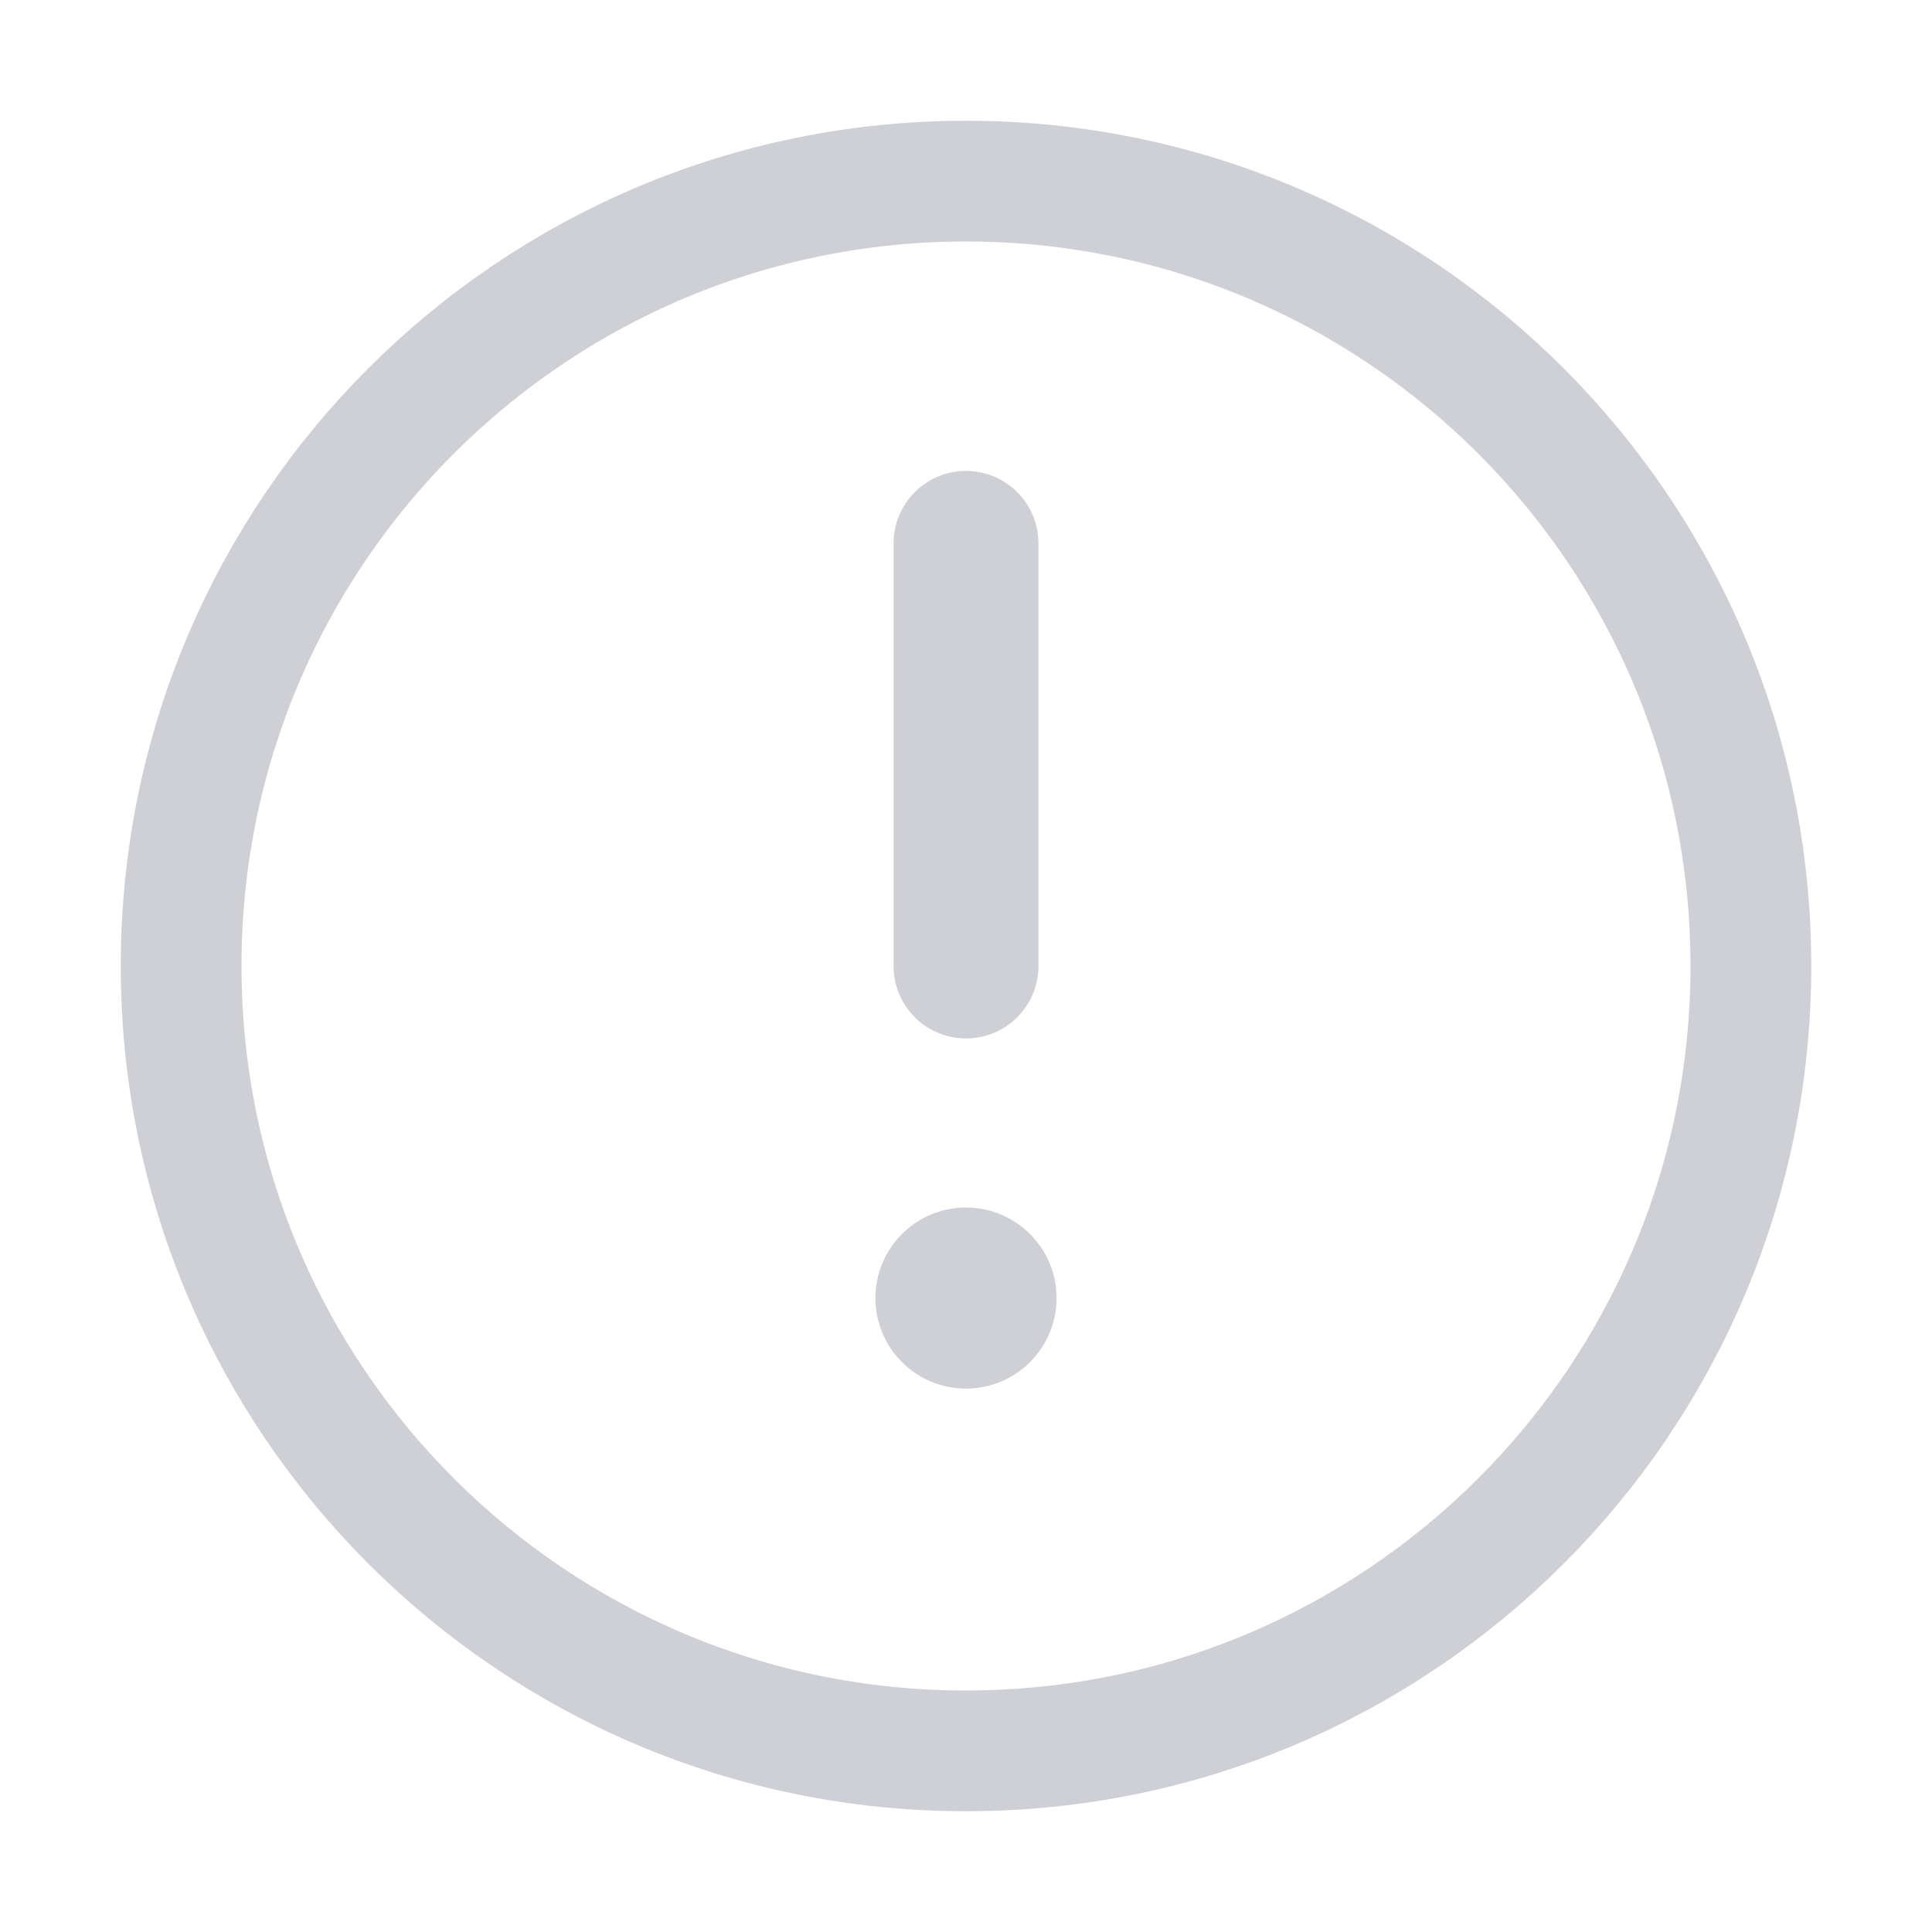
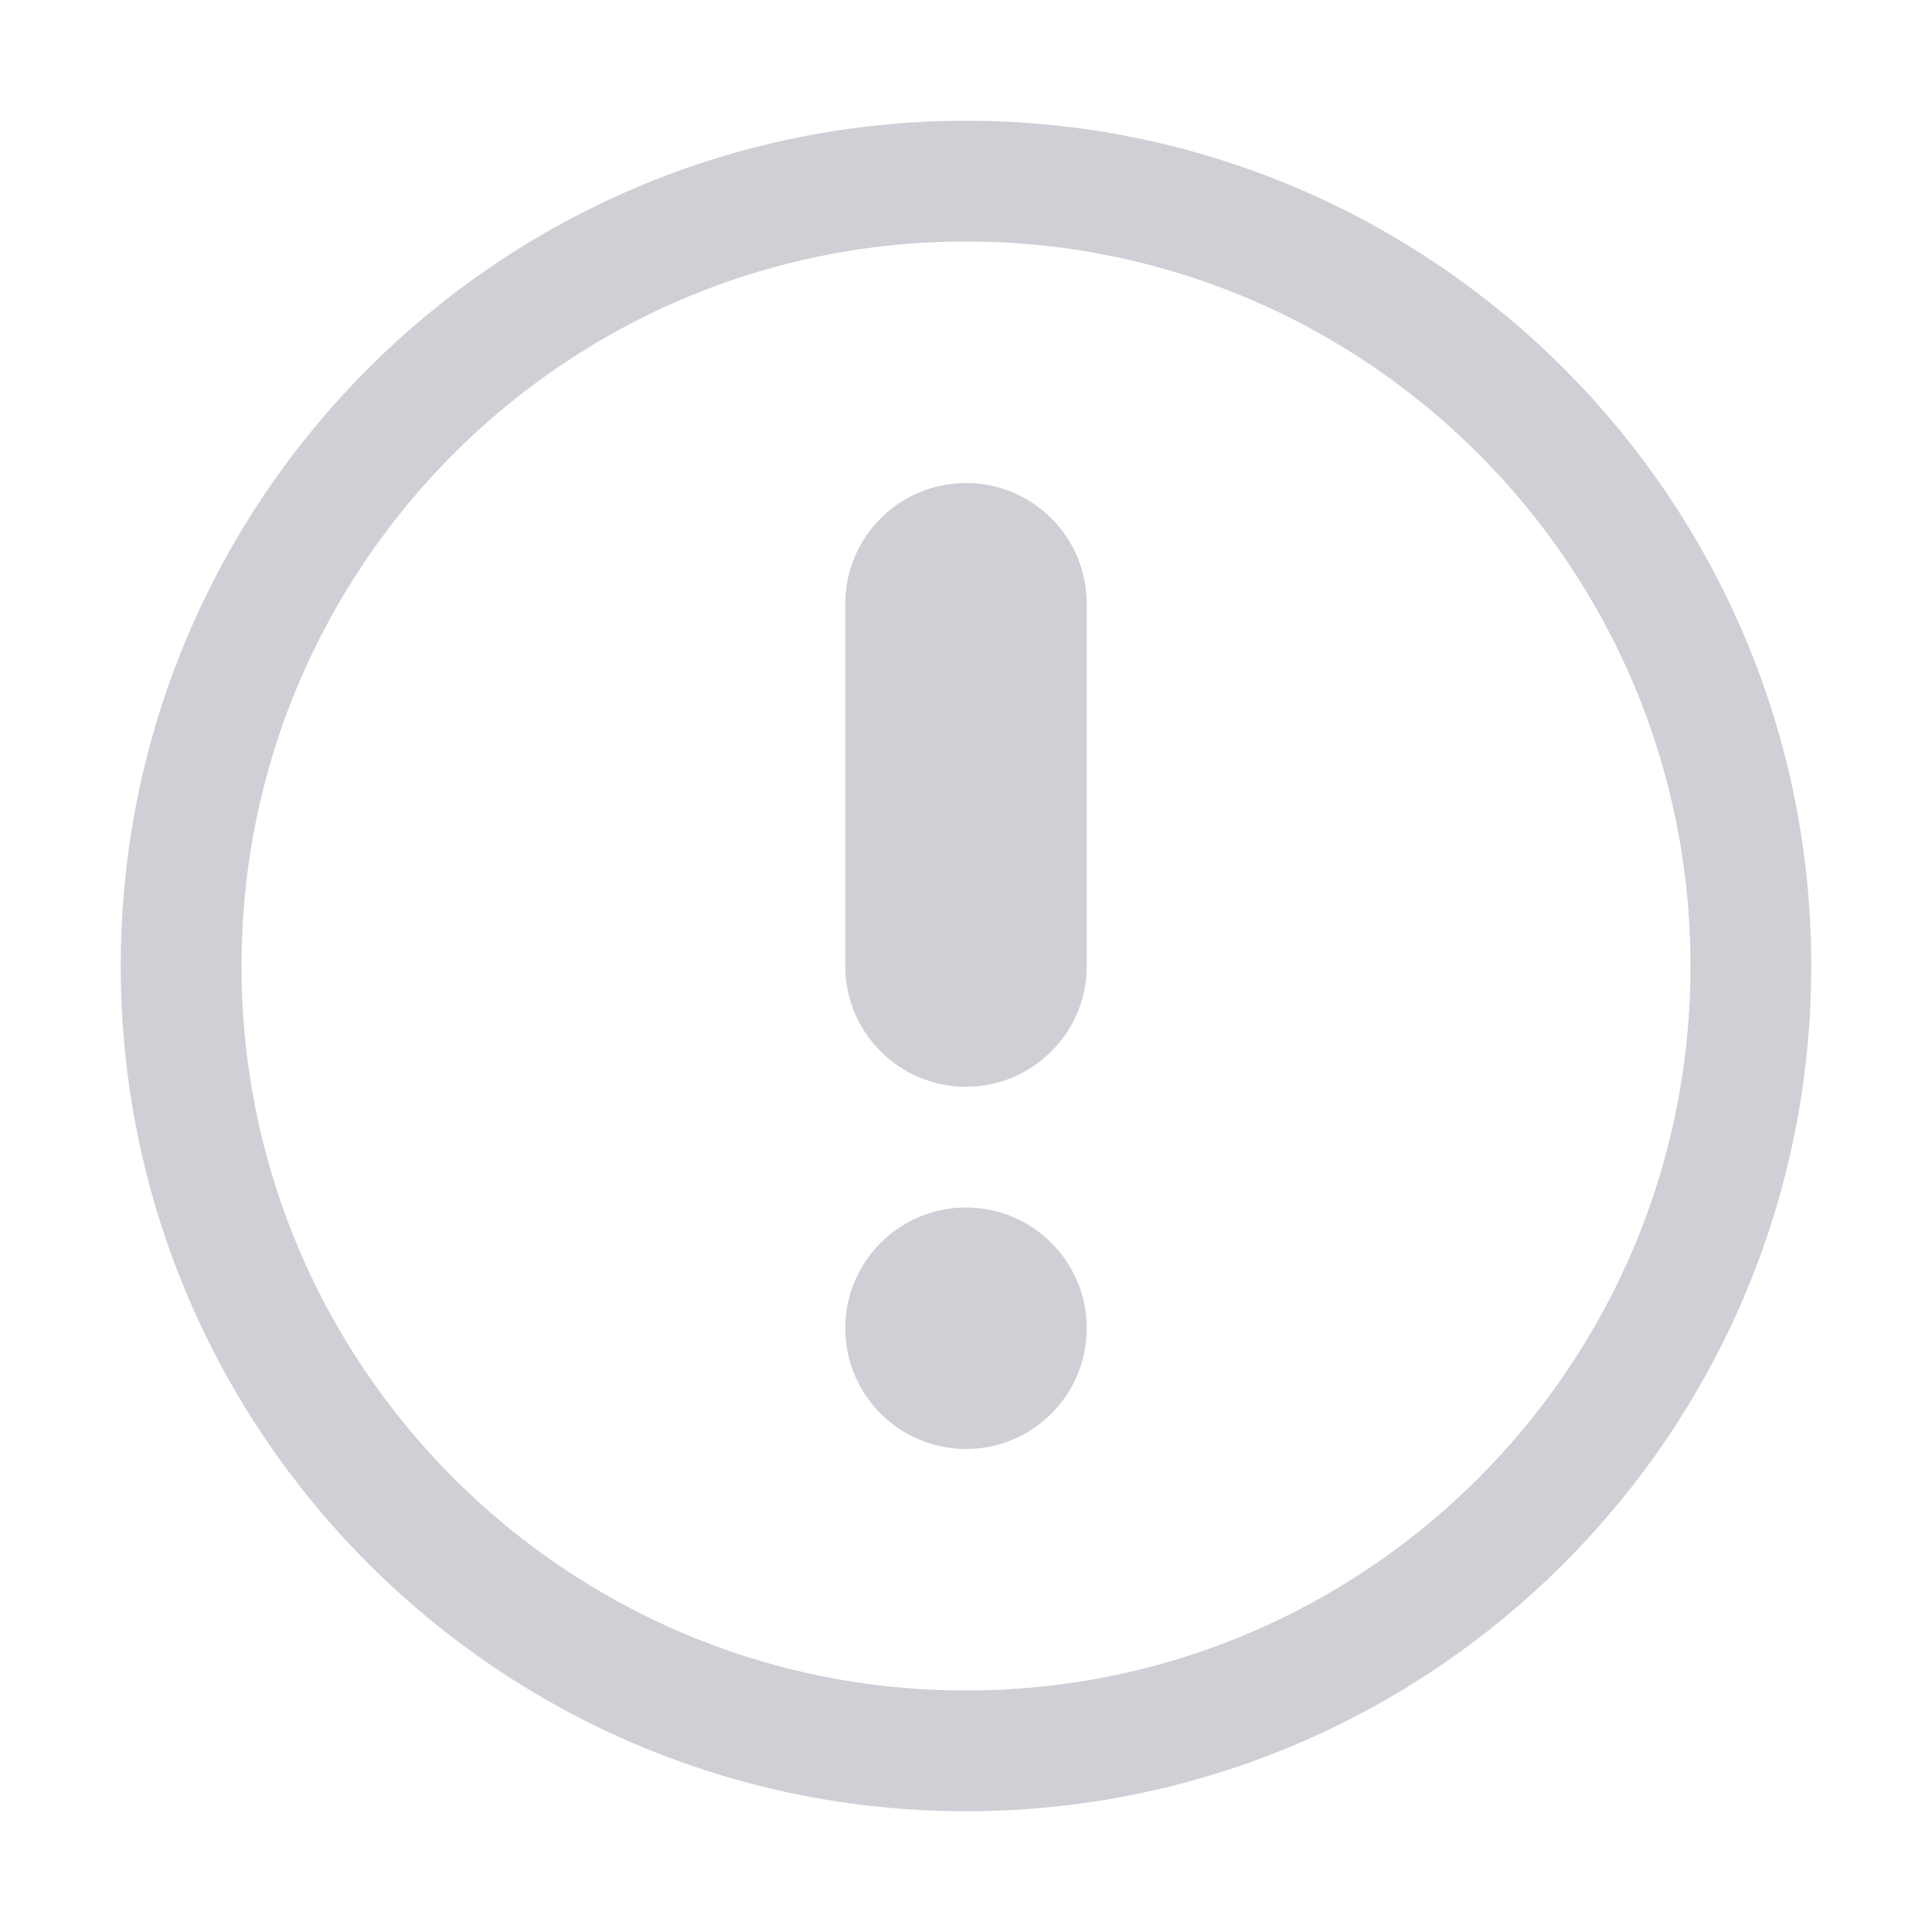
<svg xmlns="http://www.w3.org/2000/svg" width="16" height="16" viewBox="0 0 16 16" fill="none">
  <circle cx="8" cy="8" r="6.5" stroke="#CED0D6" />
-   <path d="M8 4.5L8 8" stroke="#CED0D6" stroke-width="1.2" stroke-linecap="round" />
-   <circle cx="8" cy="10.75" r="0.75" fill="#CED0D6" />
+   <path d="M9 5C9 4.448 8.552 4 8 4C7.448 4 7 4.448 7 5V8C7 8.552 7.448 9 8 9C8.552 9 9 8.552 9 8L9 5Z" fill="#CED0D6" />
+   <path d="M8 12C8.552 12 9 11.552 9 11C9 10.448 8.552 10 8 10C7.448 10 7 10.448 7 11C7 11.552 7.448 12 8 12Z" fill="#CED0D6" />
</svg>
